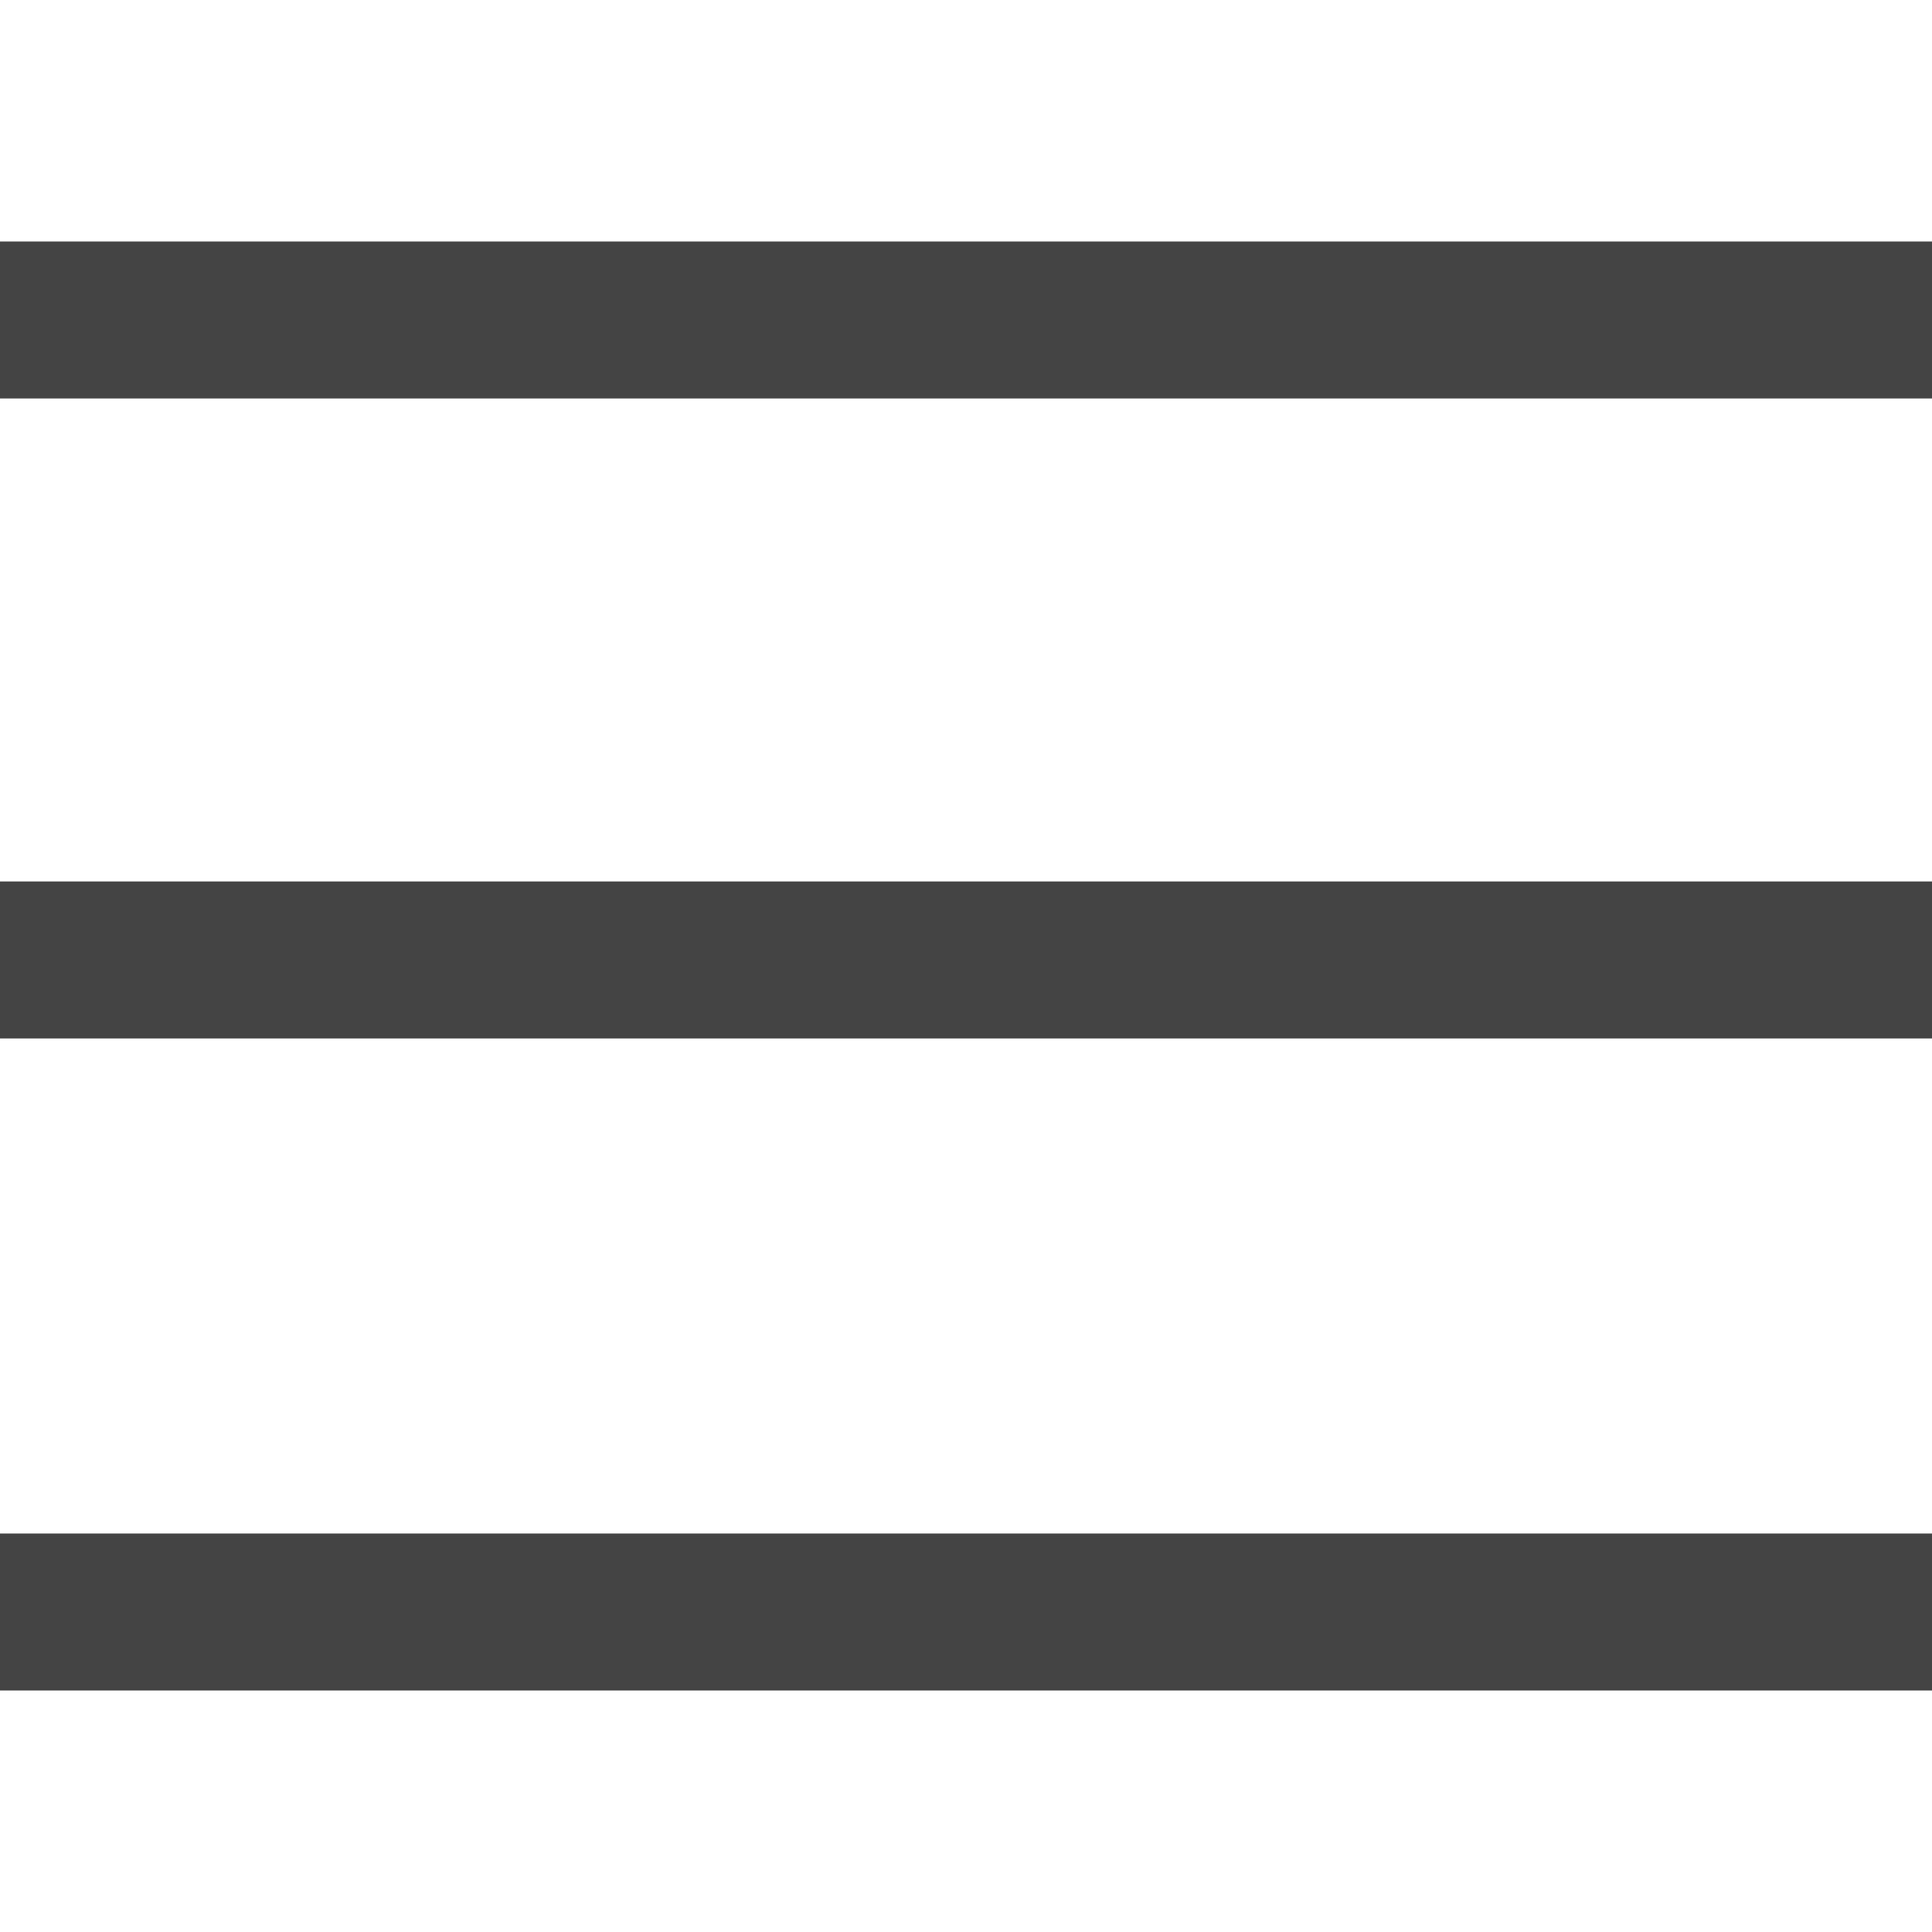
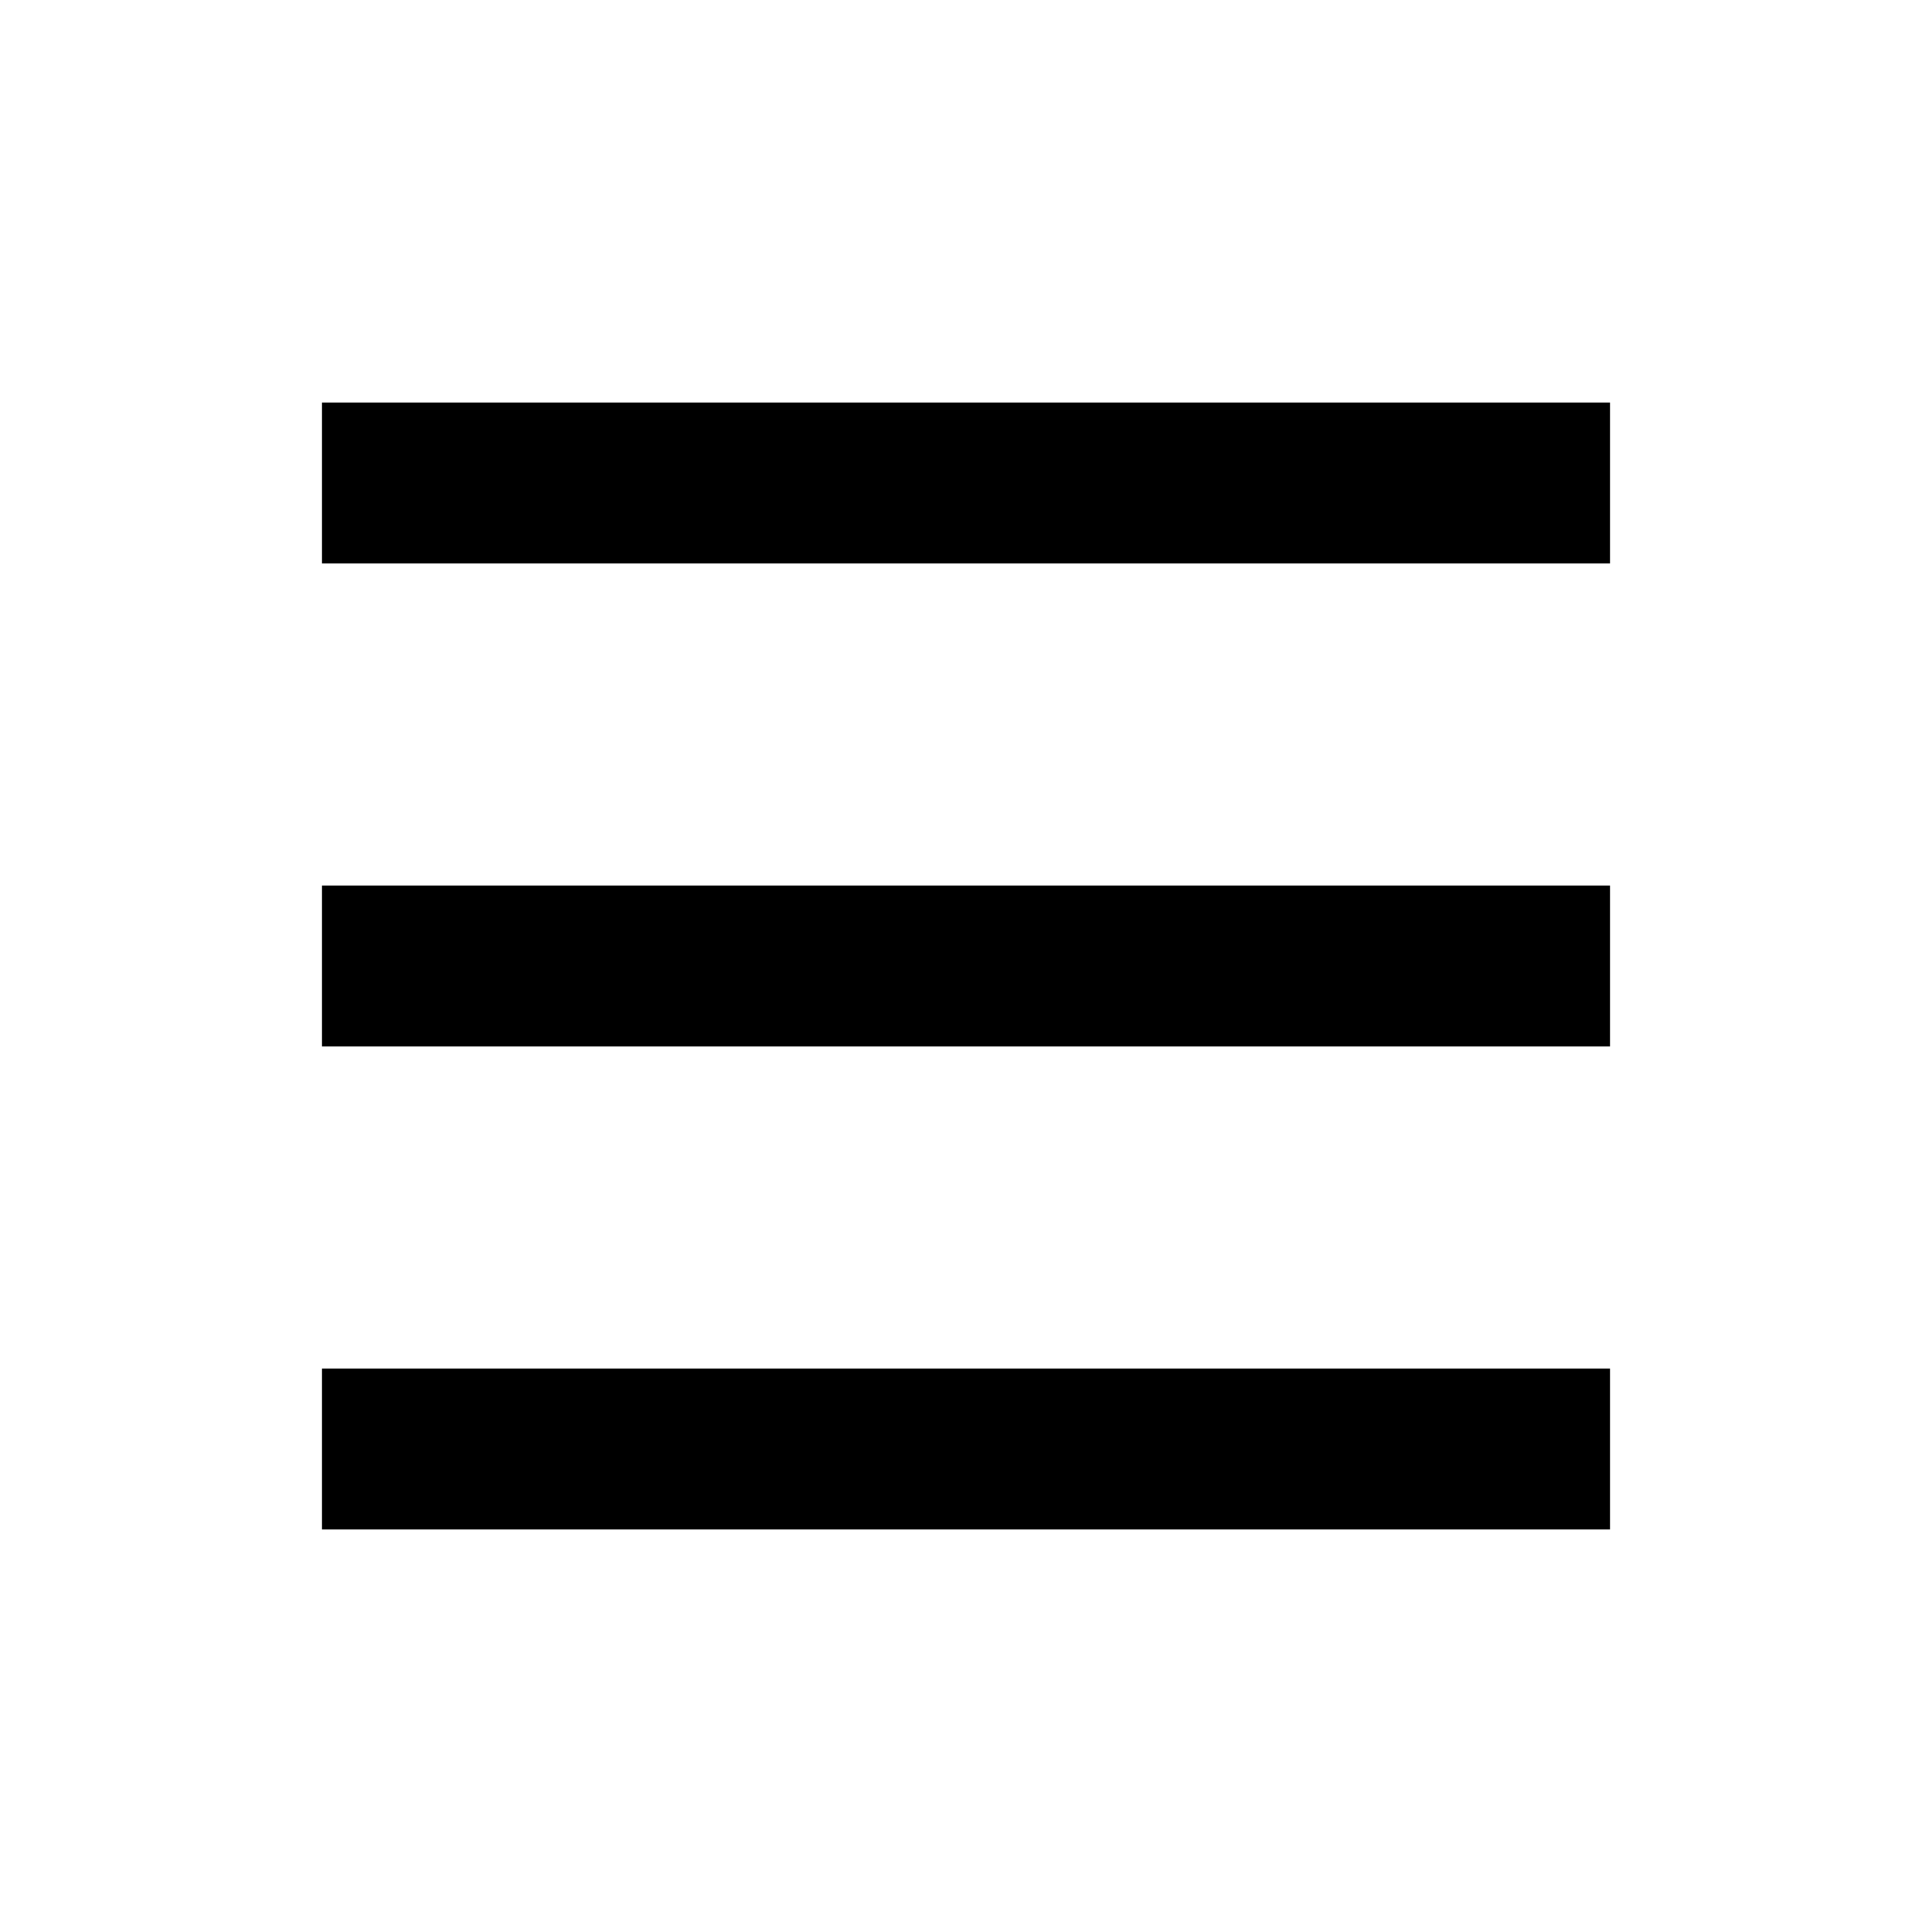
- <svg xmlns="http://www.w3.org/2000/svg" version="1.1" width="16" height="16" viewBox="0 0 16 16">
-   <path fill="#444" d="M0 2h16v1.3h-16v-1.3z" />
-   <path fill="#444" d="M0 7.3h16v1.3h-16v-1.3z" />
-   <path fill="#444" d="M0 12.7h16v1.3h-16v-1.3z" />
+ <svg xmlns="http://www.w3.org/2000/svg" fill="currentColor" version="1.1" viewBox="0 0 24 24">
+   <g fill-rule="nonzero">
+     <path d="M20 11v2H4v-2zM20 17v2H4v-2zM20 5v2H4V5z" />
+   </g>
</svg>
